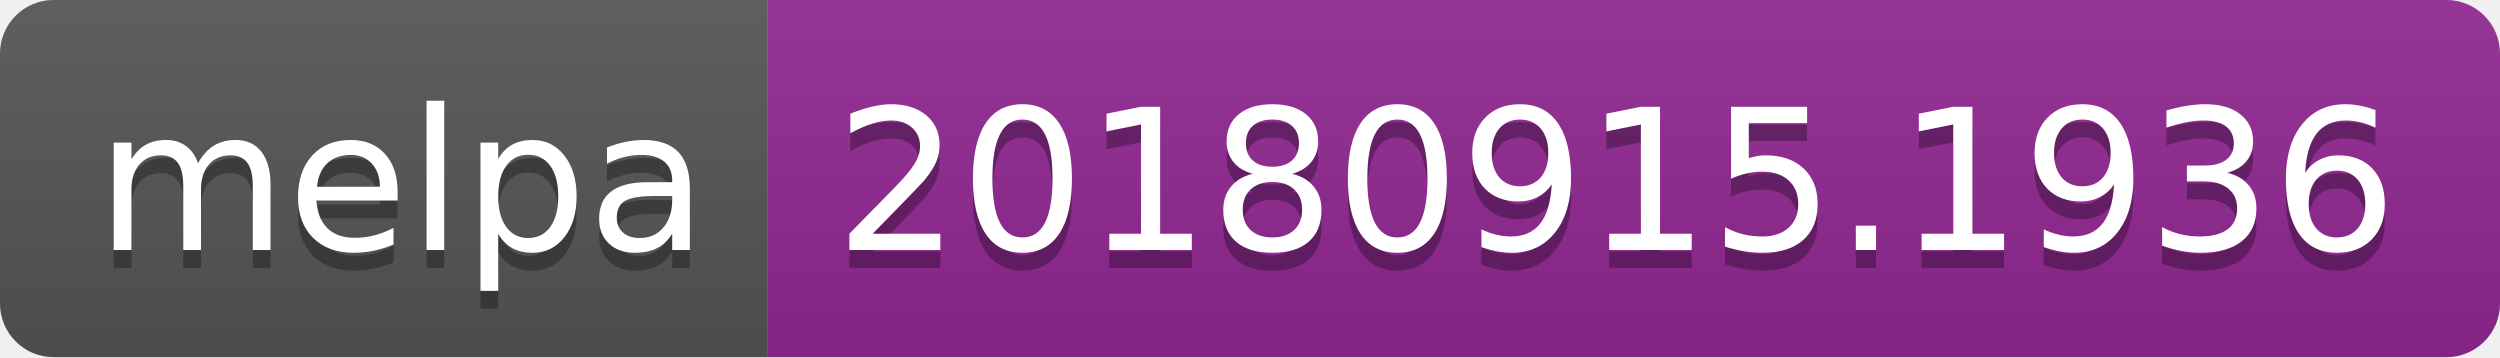
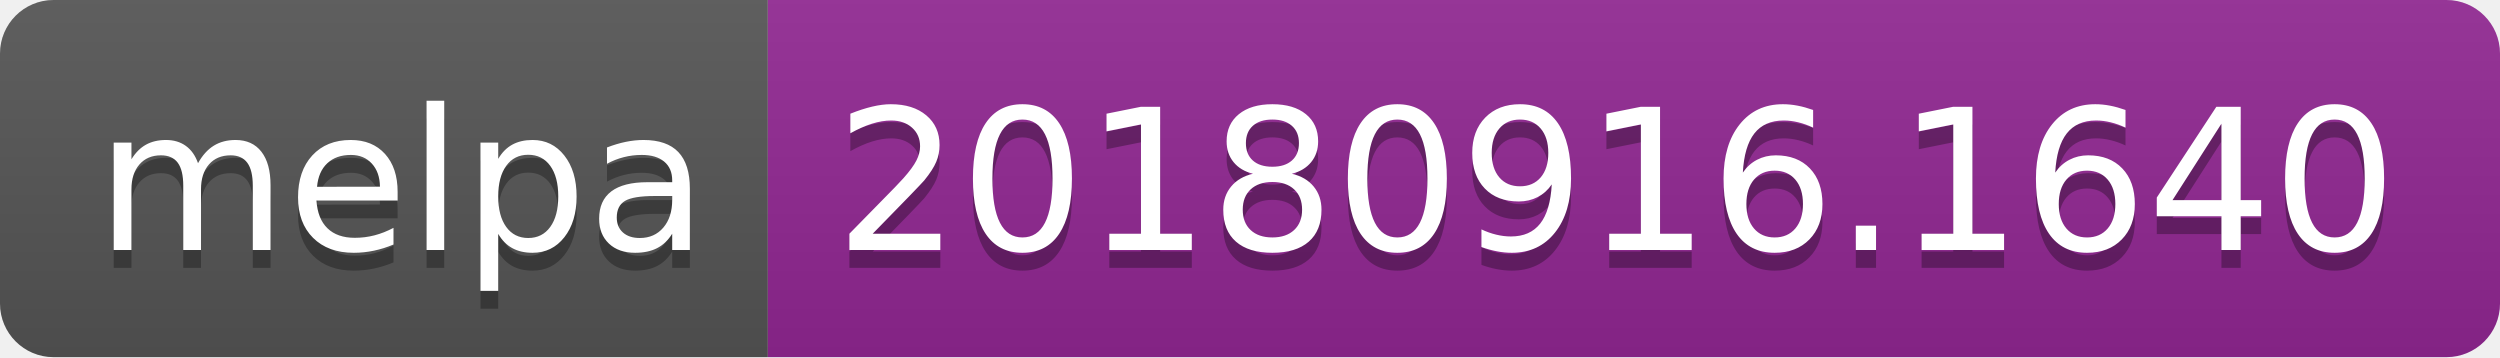
<svg xmlns="http://www.w3.org/2000/svg" width="140" height="20">
  <linearGradient id="b" x2="0" y2="100%">
    <stop offset="0" stop-color="#bbb" stop-opacity=".1" />
    <stop offset="1" stop-opacity=".1" />
  </linearGradient>
  <clipPath id="a">
    <rect width="140" height="20" rx="3" fill="#fff" />
  </clipPath>
  <g clip-path="url(#a)">
    <path fill="#555" d="M0 0h43v20H0z" />
    <path fill="#922793" d="M43 0h97v20H43z" />
    <path fill="url(#b)" d="M0 0h140v20H0z" />
  </g>
  <g fill="#fff" text-anchor="middle" font-family="DejaVu Sans,Verdana,Geneva,sans-serif" font-size="110">
    <text x="225" y="150" fill="#010101" fill-opacity=".3" transform="scale(.1)" textLength="330">melpa</text>
    <text x="225" y="140" transform="scale(.1)" textLength="330">melpa</text>
-     <text x="905" y="150" fill="#010101" fill-opacity=".3" transform="scale(.1)" textLength="870">20180915.1936</text>
-     <text x="905" y="140" transform="scale(.1)" textLength="870">20180915.1936</text>
+     <text x="905" y="150" fill="#010101" fill-opacity=".3" transform="scale(.1)" textLength="870">20180916.1640</text>
+     <text x="905" y="140" transform="scale(.1)" textLength="870">20180916.1640</text>
  </g>
</svg>
